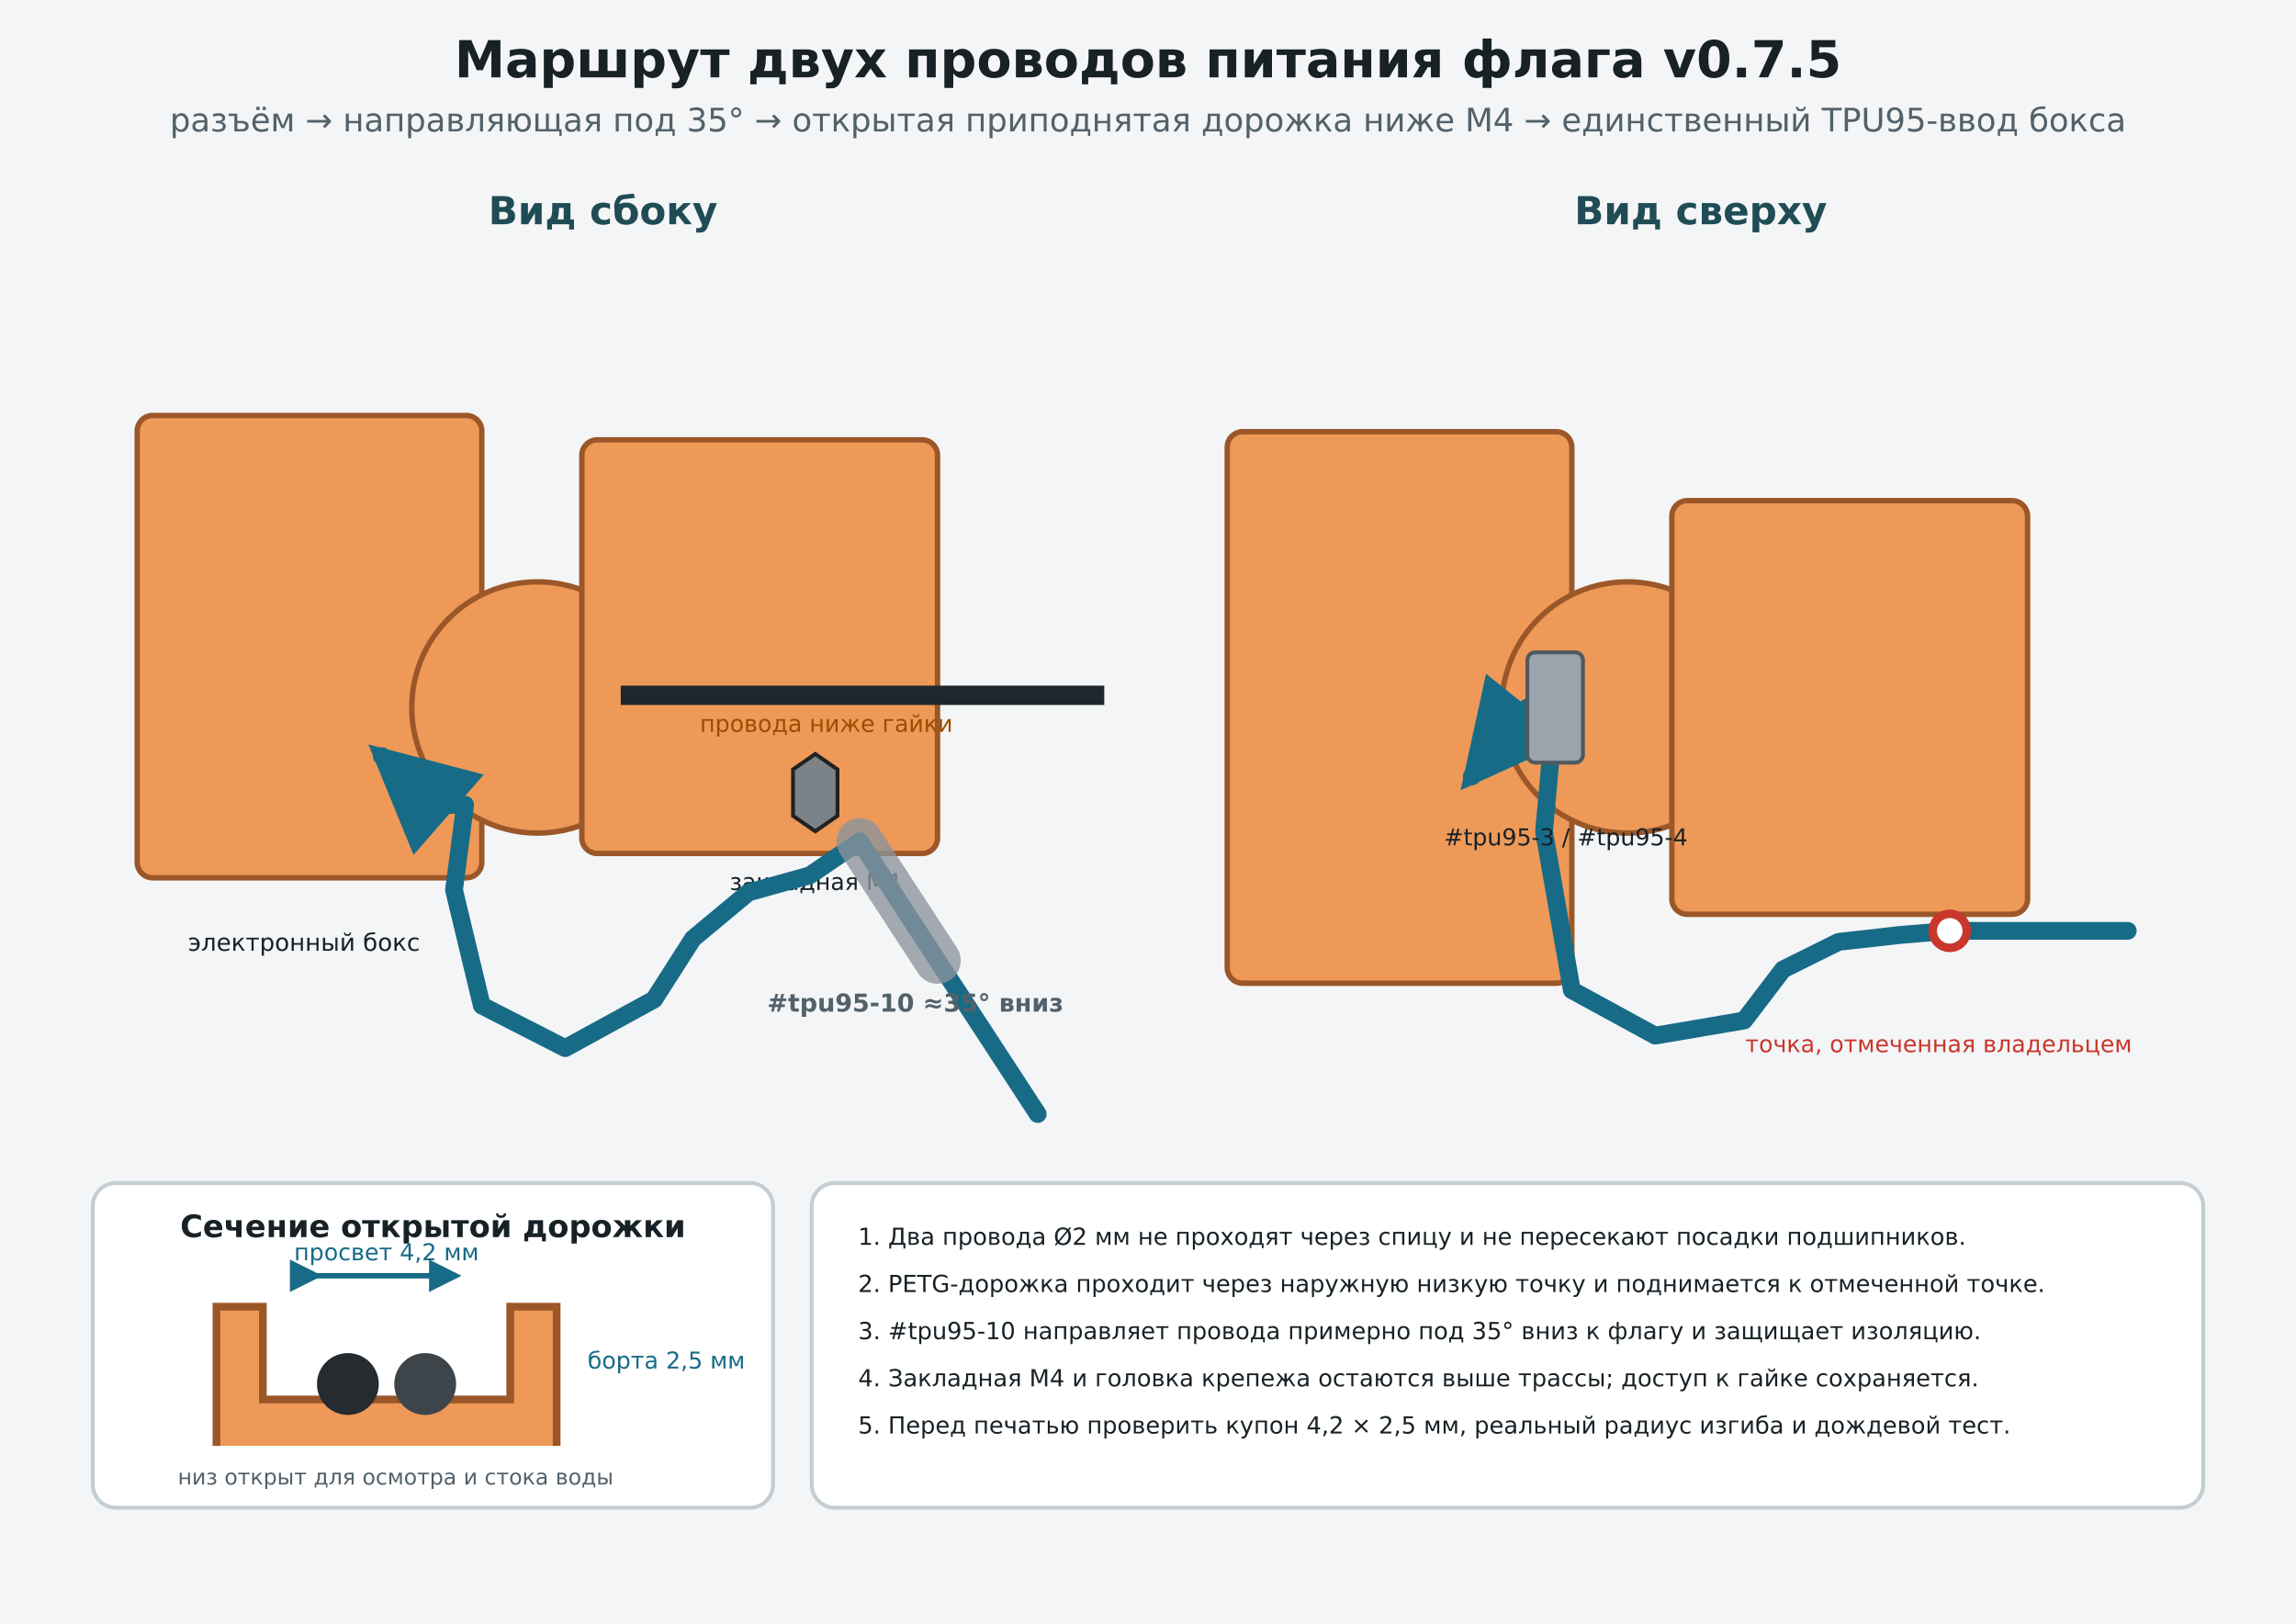
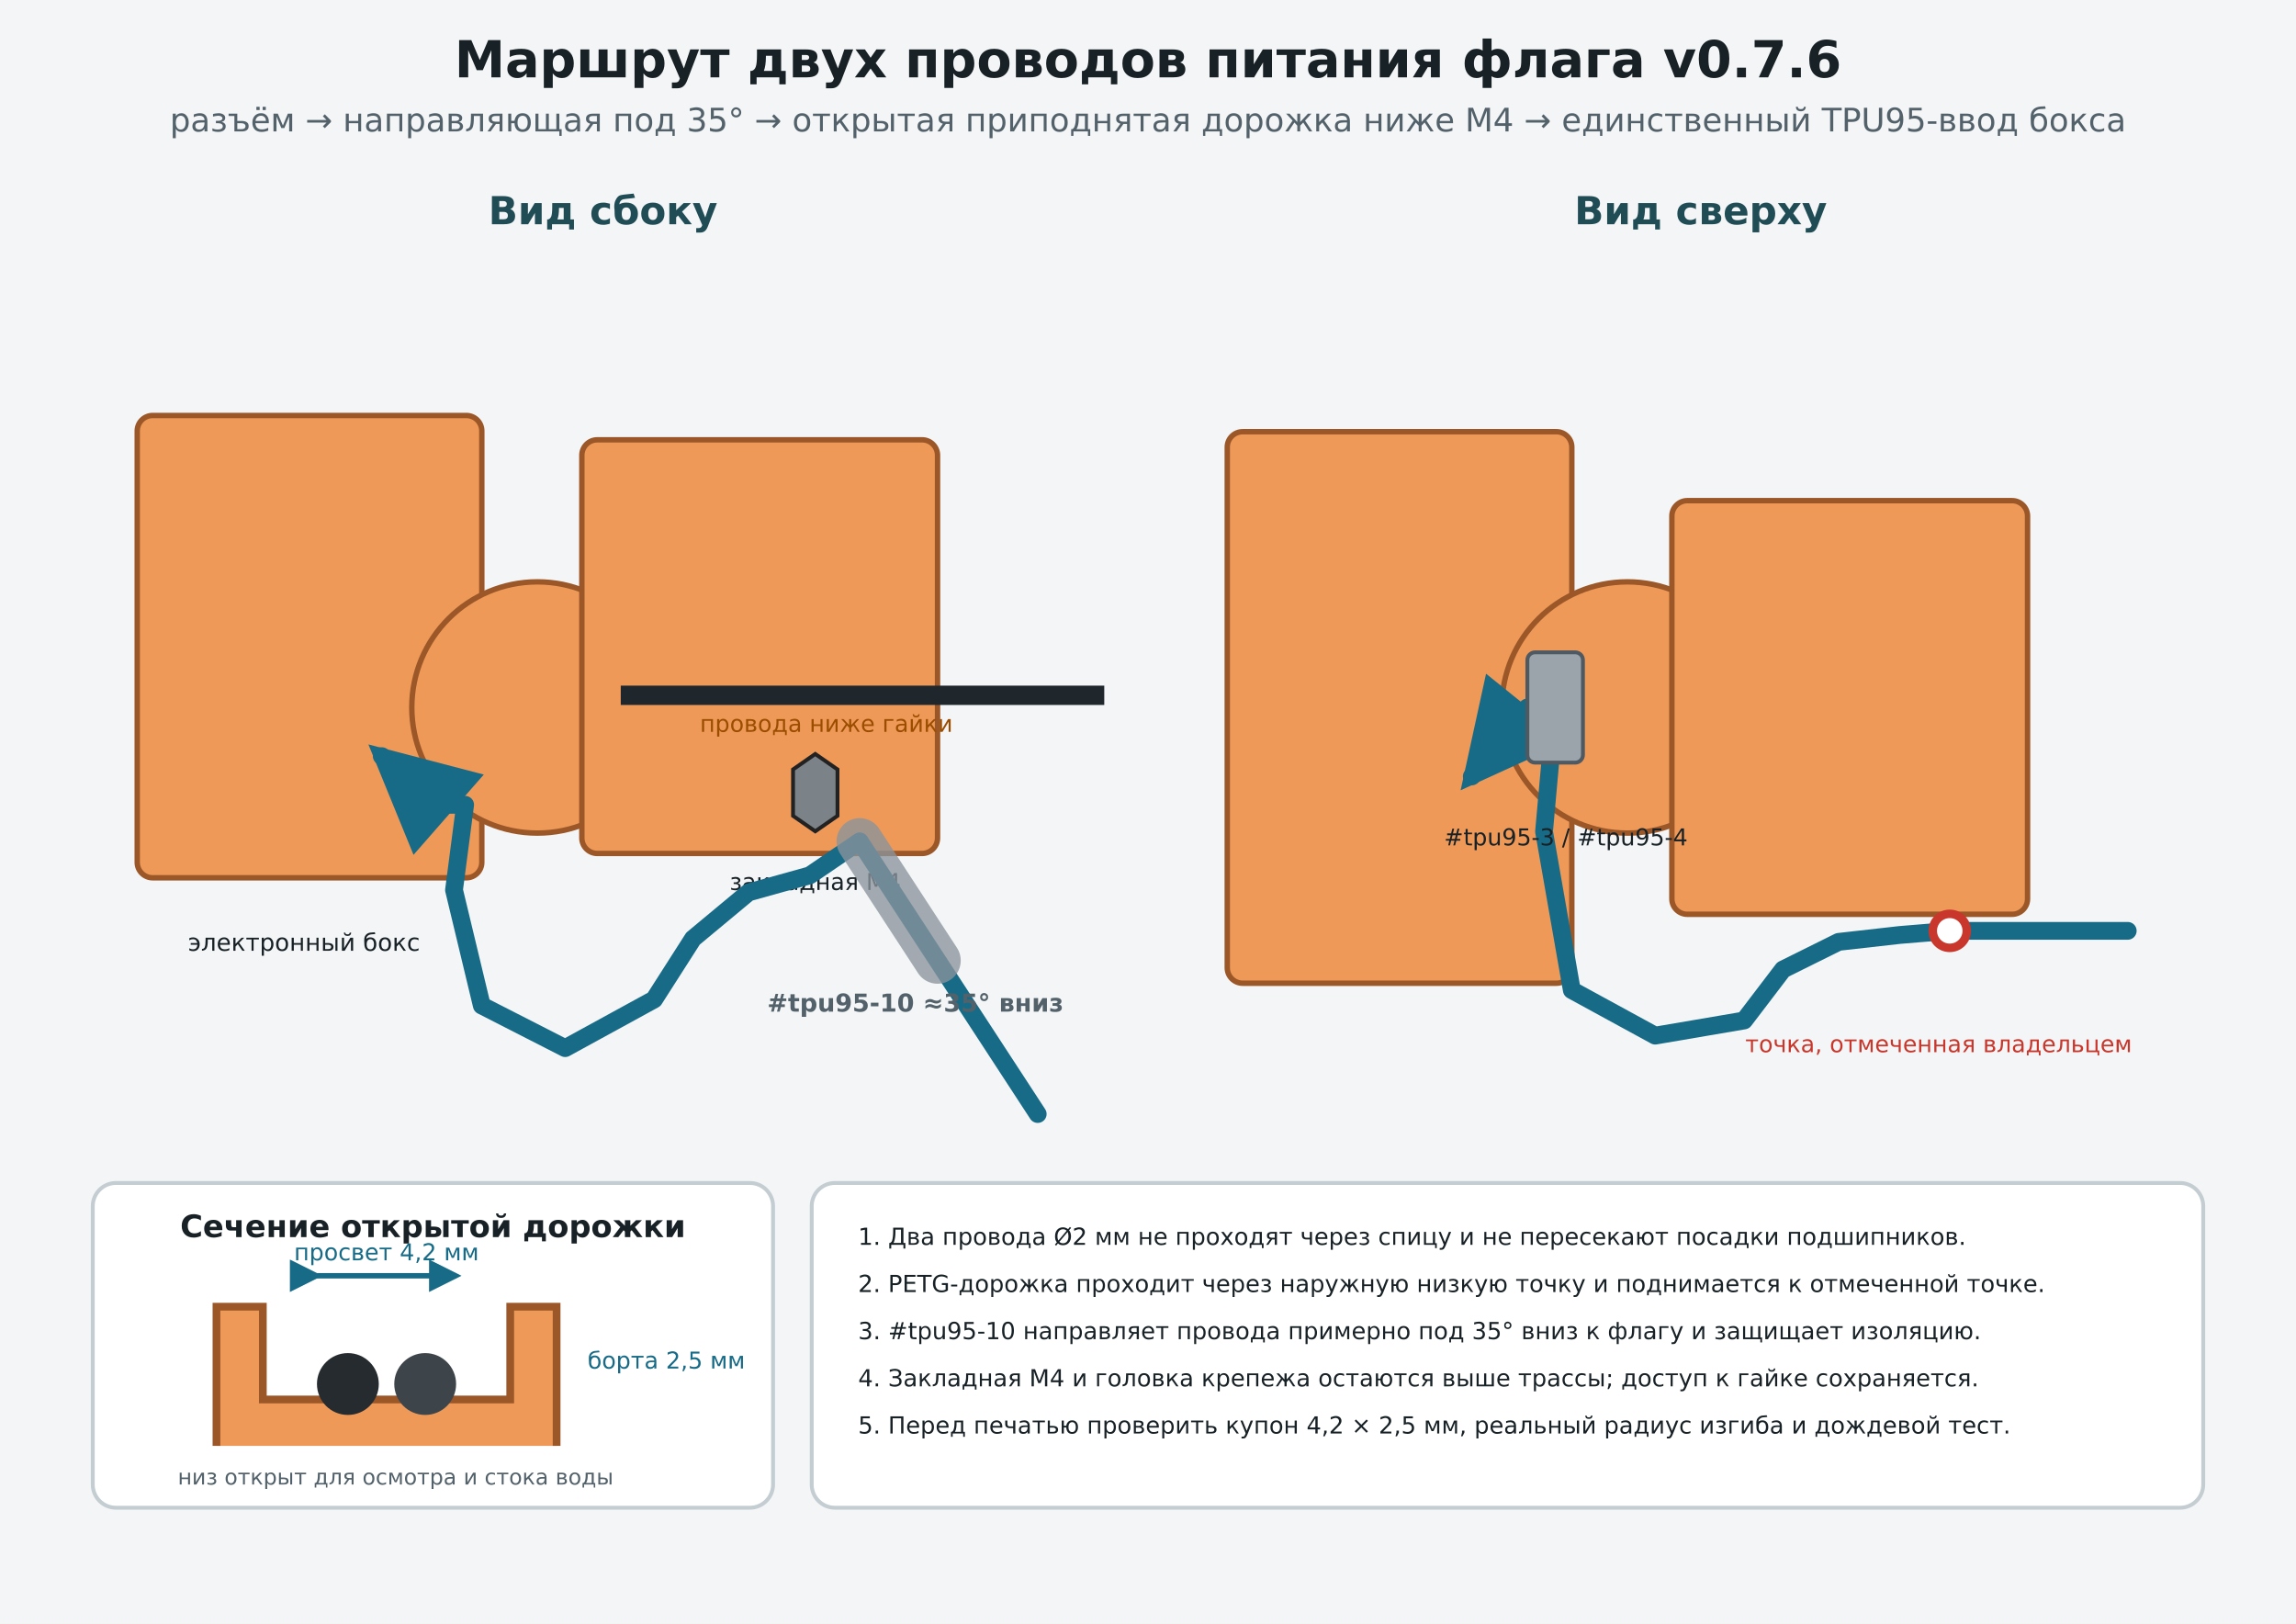
<svg xmlns="http://www.w3.org/2000/svg" width="297mm" height="210mm" viewBox="0 0 297 210">
  <defs>
    <marker id="arr" markerWidth="6" markerHeight="6" refX="5" refY="3" orient="auto">
      <path d="M0,0 L6,3 L0,6 z" fill="#176b87" />
    </marker>
  </defs>
  <rect width="297" height="210" fill="#f4f5f6" />
-   <text x="148.5" y="10" text-anchor="middle" font-family="DejaVu Sans,Arial,sans-serif" font-size="6.6" font-weight="700" fill="#172126">Маршрут двух проводов питания флага v0.7.5</text>
+   <text x="148.5" y="10" text-anchor="middle" font-family="DejaVu Sans,Arial,sans-serif" font-size="6.6" font-weight="700" fill="#172126">Маршрут двух проводов питания флага v0.7.6</text>
  <text x="148.5" y="17" text-anchor="middle" font-family="DejaVu Sans,Arial,sans-serif" font-size="4.2" fill="#52616a">разъём → направляющая под 35° → открытая приподнятая дорожка ниже M4 → единственный TPU95-ввод бокса</text>
  <text x="78" y="29" text-anchor="middle" font-family="DejaVu Sans,Arial,sans-serif" font-size="5" font-weight="700" fill="#1f4c55">Вид сбоку</text>
  <text x="220" y="29" text-anchor="middle" font-family="DejaVu Sans,Arial,sans-serif" font-size="5" font-weight="700" fill="#1f4c55">Вид сверху</text>
  <rect x="17.751" y="53.735" width="44.573" height="59.794" rx="2" fill="#ee9958" stroke="#9b5728" stroke-width="0.7" />
  <circle cx="69.514" cy="91.5" r="16.248" fill="#ee9958" stroke="#9b5728" stroke-width="0.7" />
  <rect x="75.265" y="56.882" width="46.011" height="53.5" rx="2" fill="#ee9958" stroke="#9b5728" stroke-width="0.7" />
  <line x1="80.297" y1="89.926" x2="142.843" y2="89.926" stroke="#20272c" stroke-width="2.5" />
  <polygon points="102.584,99.515 105.459,97.515 108.335,99.515 108.335,105.515 105.459,107.515 102.584,105.515" fill="#7b8388" stroke="#222" stroke-width="0.5" />
  <text x="105.459" y="115.103" text-anchor="middle" font-family="DejaVu Sans,Arial,sans-serif" font-size="3.0" fill="#172126">закладная M4</text>
  <polyline points="134.233,144.081 121.276,124.229 111.211,108.809 104.741,113.215 96.832,115.418 89.643,121.397 84.611,129.265 73.108,135.559 62.324,130.051 58.73,115.103 60.168,104.088 56.573,104.088 49.384,97.794" fill="none" stroke="#176b87" stroke-width="2.3" stroke-linecap="round" stroke-linejoin="round" marker-end="url(#arr)" />
  <line x1="111.211" y1="108.809" x2="121.276" y2="124.229" stroke="#8a949c" stroke-width="6" stroke-linecap="round" opacity=".78" />
  <text x="118.4" y="130.838" text-anchor="middle" font-family="DejaVu Sans,Arial,sans-serif" font-size="3.2" font-weight="700" fill="#52616a">#tpu95-10 ≈35° вниз</text>
  <text x="106.897" y="94.647" text-anchor="middle" font-family="DejaVu Sans,Arial,sans-serif" font-size="3.0" fill="#9b4d00">провода ниже гайки</text>
  <text x="39.319" y="122.971" text-anchor="middle" font-family="DejaVu Sans,Arial,sans-serif" font-size="3.1" fill="#172126">электронный бокс</text>
  <rect x="158.751" y="55.833" width="44.573" height="71.333" rx="2" fill="#ee9958" stroke="#9b5728" stroke-width="0.7" />
  <circle cx="210.514" cy="91.5" r="16.248" fill="#ee9958" stroke="#9b5728" stroke-width="0.7" />
  <rect x="216.265" y="64.75" width="46.011" height="53.5" rx="2" fill="#ee9958" stroke="#9b5728" stroke-width="0.7" />
  <polyline points="275.233,120.39 262.276,120.39 252.211,120.39 245.741,120.925 237.832,121.817 230.643,125.383 225.611,131.982 214.108,133.943 203.324,128.058 199.73,107.55 201.168,91.5 197.573,91.5 190.384,100.417" fill="none" stroke="#176b87" stroke-width="2.3" stroke-linecap="round" stroke-linejoin="round" marker-end="url(#arr)" />
  <rect x="197.573" y="84.367" width="7.189" height="14.267" rx="1" fill="#9ba4aa" stroke="#4f5961" stroke-width="0.5" />
  <text x="186.789" y="109.333" font-family="DejaVu Sans,Arial,sans-serif" font-size="3" fill="#172126">#tpu95-3 / #tpu95-4</text>
  <circle cx="252.211" cy="120.39" r="2.2" fill="#fff" stroke="#c9362b" stroke-width="1.1" />
  <text x="250.773" y="136.083" text-anchor="middle" font-family="DejaVu Sans,Arial,sans-serif" font-size="3" fill="#c9362b">точка, отмеченная владельцем</text>
  <rect x="12" y="153" width="88" height="42" rx="3" fill="#fff" stroke="#c3cdd2" stroke-width=".5" />
  <text x="56" y="160" text-anchor="middle" font-family="DejaVu Sans,Arial,sans-serif" font-size="4" font-weight="700" fill="#172126">Сечение открытой дорожки</text>
  <path d="M28 187 V169 H34 V181 H66 V169 H72 V187" fill="#ee9958" stroke="#9b5728" stroke-width="1" />
  <circle cx="45" cy="179" r="4" fill="#252b2f" />
  <circle cx="55" cy="179" r="4" fill="#3e454a" />
  <line x1="41" y1="165" x2="59" y2="165" stroke="#176b87" stroke-width=".7" marker-start="url(#arr)" marker-end="url(#arr)" />
  <text x="50" y="163" text-anchor="middle" font-family="DejaVu Sans,Arial,sans-serif" font-size="3" fill="#176b87">просвет 4,2 мм</text>
  <text x="76" y="177" font-family="DejaVu Sans,Arial,sans-serif" font-size="3" fill="#176b87">борта 2,5 мм</text>
  <text x="23" y="192" font-family="DejaVu Sans,Arial,sans-serif" font-size="2.8" fill="#52616a">низ открыт для осмотра и стока воды</text>
  <rect x="105" y="153" width="180" height="42" rx="3" fill="#fff" stroke="#c3cdd2" stroke-width=".5" />
  <text x="111" y="161.0" font-family="DejaVu Sans,Arial,sans-serif" font-size="3.05" fill="#172126">1. Два провода Ø2 мм не проходят через спицу и не пересекают посадки подшипников.</text>
  <text x="111" y="167.1" font-family="DejaVu Sans,Arial,sans-serif" font-size="3.05" fill="#172126">2. PETG-дорожка проходит через наружную низкую точку и поднимается к отмеченной точке.</text>
  <text x="111" y="173.2" font-family="DejaVu Sans,Arial,sans-serif" font-size="3.05" fill="#172126">3. #tpu95-10 направляет провода примерно под 35° вниз к флагу и защищает изоляцию.</text>
  <text x="111" y="179.3" font-family="DejaVu Sans,Arial,sans-serif" font-size="3.05" fill="#172126">4. Закладная M4 и головка крепежа остаются выше трассы; доступ к гайке сохраняется.</text>
  <text x="111" y="185.4" font-family="DejaVu Sans,Arial,sans-serif" font-size="3.05" fill="#172126">5. Перед печатью проверить купон 4,2 × 2,5 мм, реальный радиус изгиба и дождевой тест.</text>
</svg>
